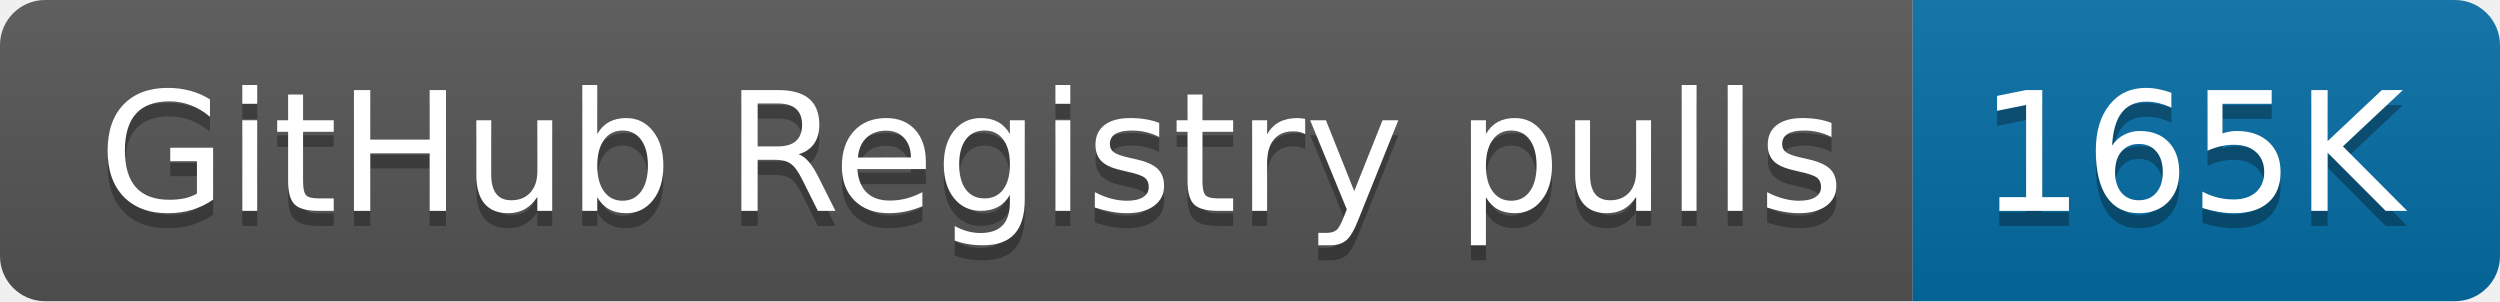
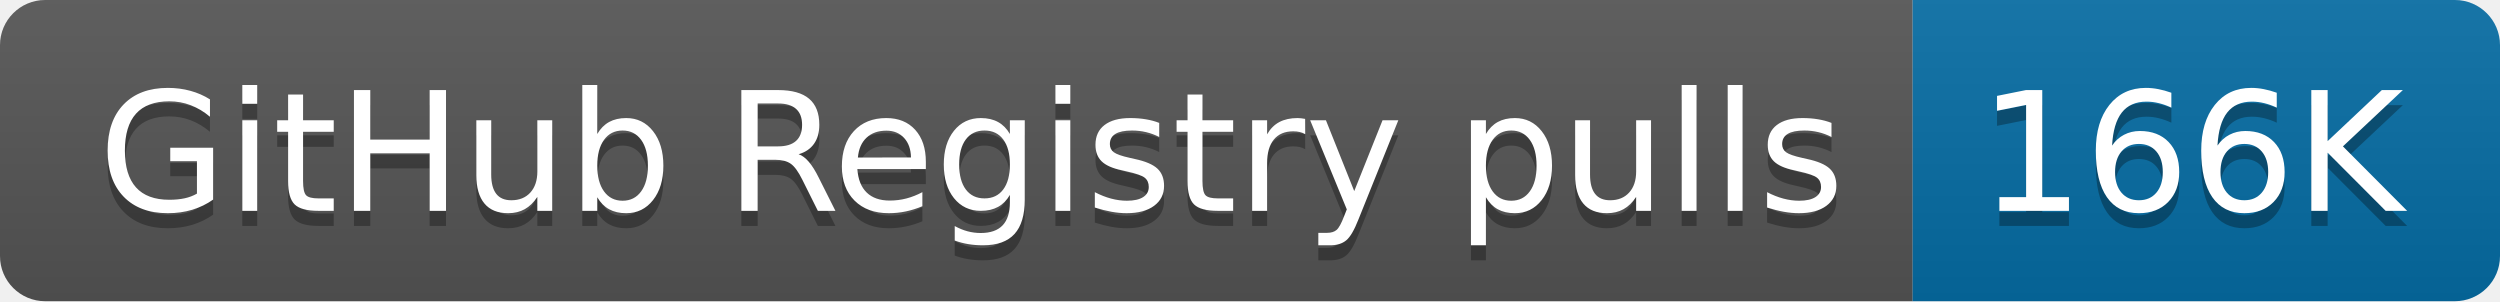
- <svg xmlns="http://www.w3.org/2000/svg" width="166" height="20" role="img" aria-label="GitHub Registry pulls: 165K">
+ <svg xmlns="http://www.w3.org/2000/svg" width="166" height="20" role="img" aria-label="GitHub Registry pulls: 166K">
  <linearGradient id="s" x2="0" y2="100%">
    <stop offset="0" stop-color="#bbb" stop-opacity=".1" />
    <stop offset="1" stop-opacity=".1" />
  </linearGradient>
  <clipPath id="r">
    <rect width="166" height="20" rx="3" fill="#fff" />
  </clipPath>
  <g clip-path="url(#r)">
    <rect width="127" height="20" fill="#555" />
    <rect x="127" width="39" height="20" fill="#066da5" />
    <rect width="166" height="20" fill="url(#s)" />
  </g>
  <g fill="#fff" text-anchor="middle" font-family="Verdana,Geneva,DejaVu Sans,sans-serif" text-rendering="geometricPrecision" font-size="110">
    <text aria-hidden="true" x="645" y="150" fill="#010101" fill-opacity=".3" transform="scale(.1)" textLength="1170">GitHub Registry pulls</text>
    <text x="645" y="140" transform="scale(.1)" fill="#fff" textLength="1170">GitHub Registry pulls</text>
-     <text aria-hidden="true" x="1455" y="150" fill="#010101" fill-opacity=".3" transform="scale(.1)" textLength="290">165K</text>
-     <text x="1455" y="140" transform="scale(.1)" fill="#fff" textLength="290">165K</text>
+     <text aria-hidden="true" x="1455" y="150" fill="#010101" fill-opacity=".3" transform="scale(.1)" textLength="290">166K</text>
+     <text x="1455" y="140" transform="scale(.1)" fill="#fff" textLength="290">166K</text>
  </g>
</svg>
